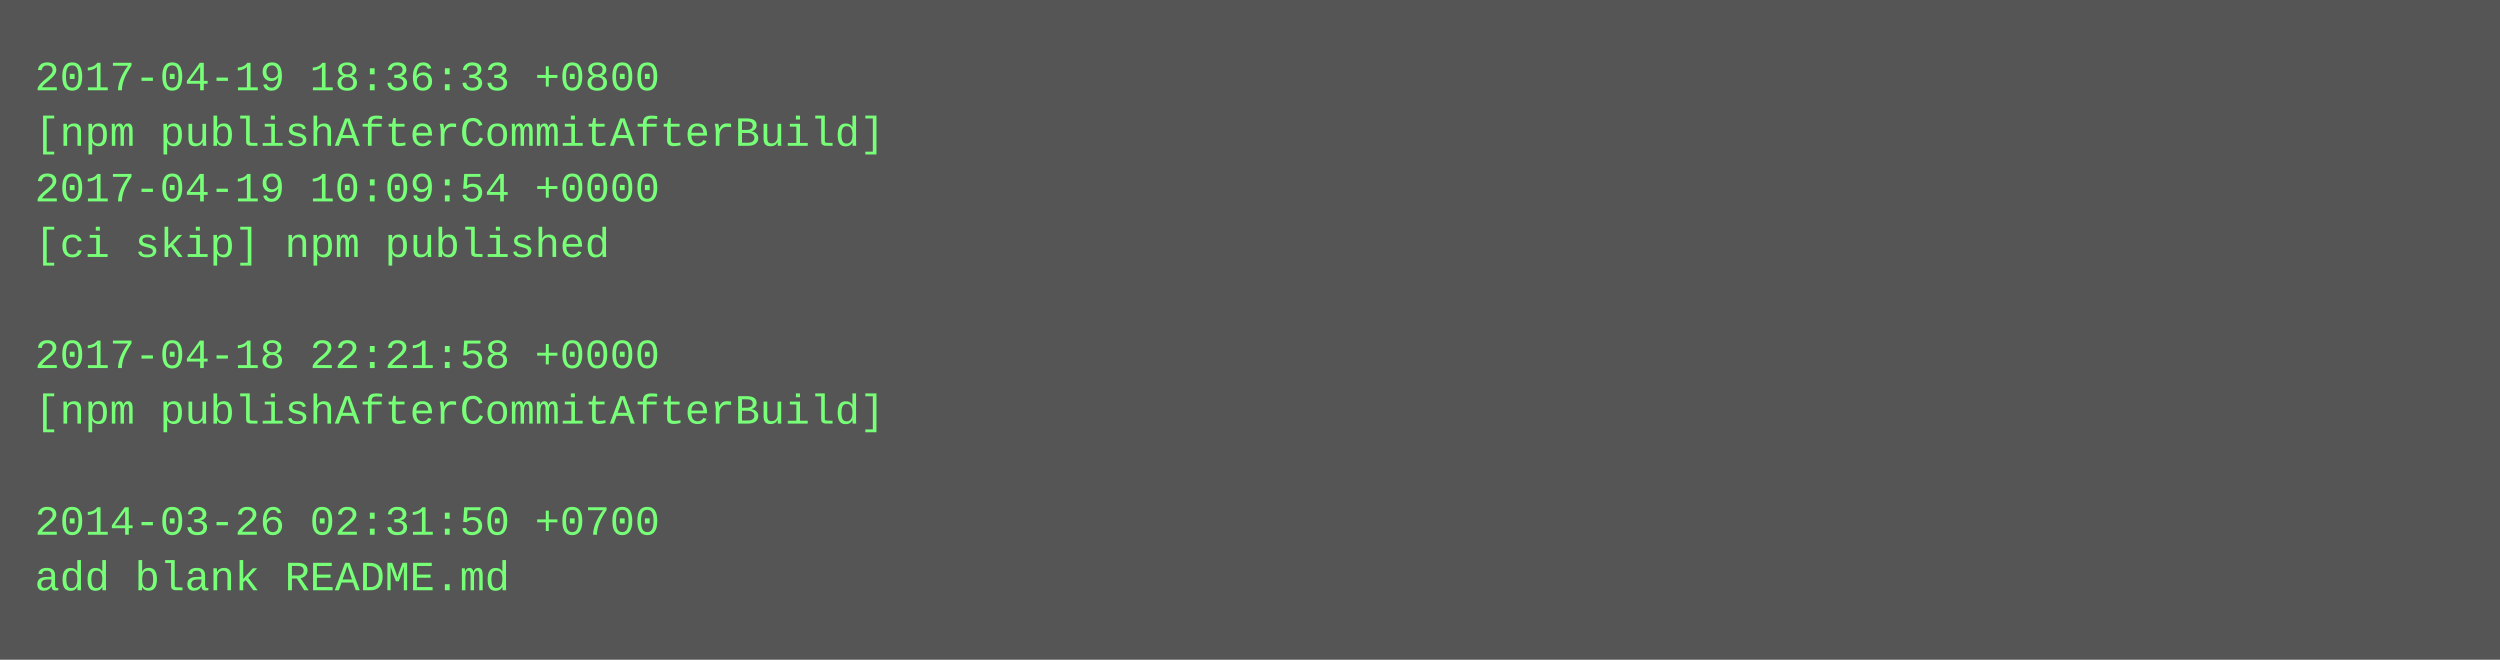
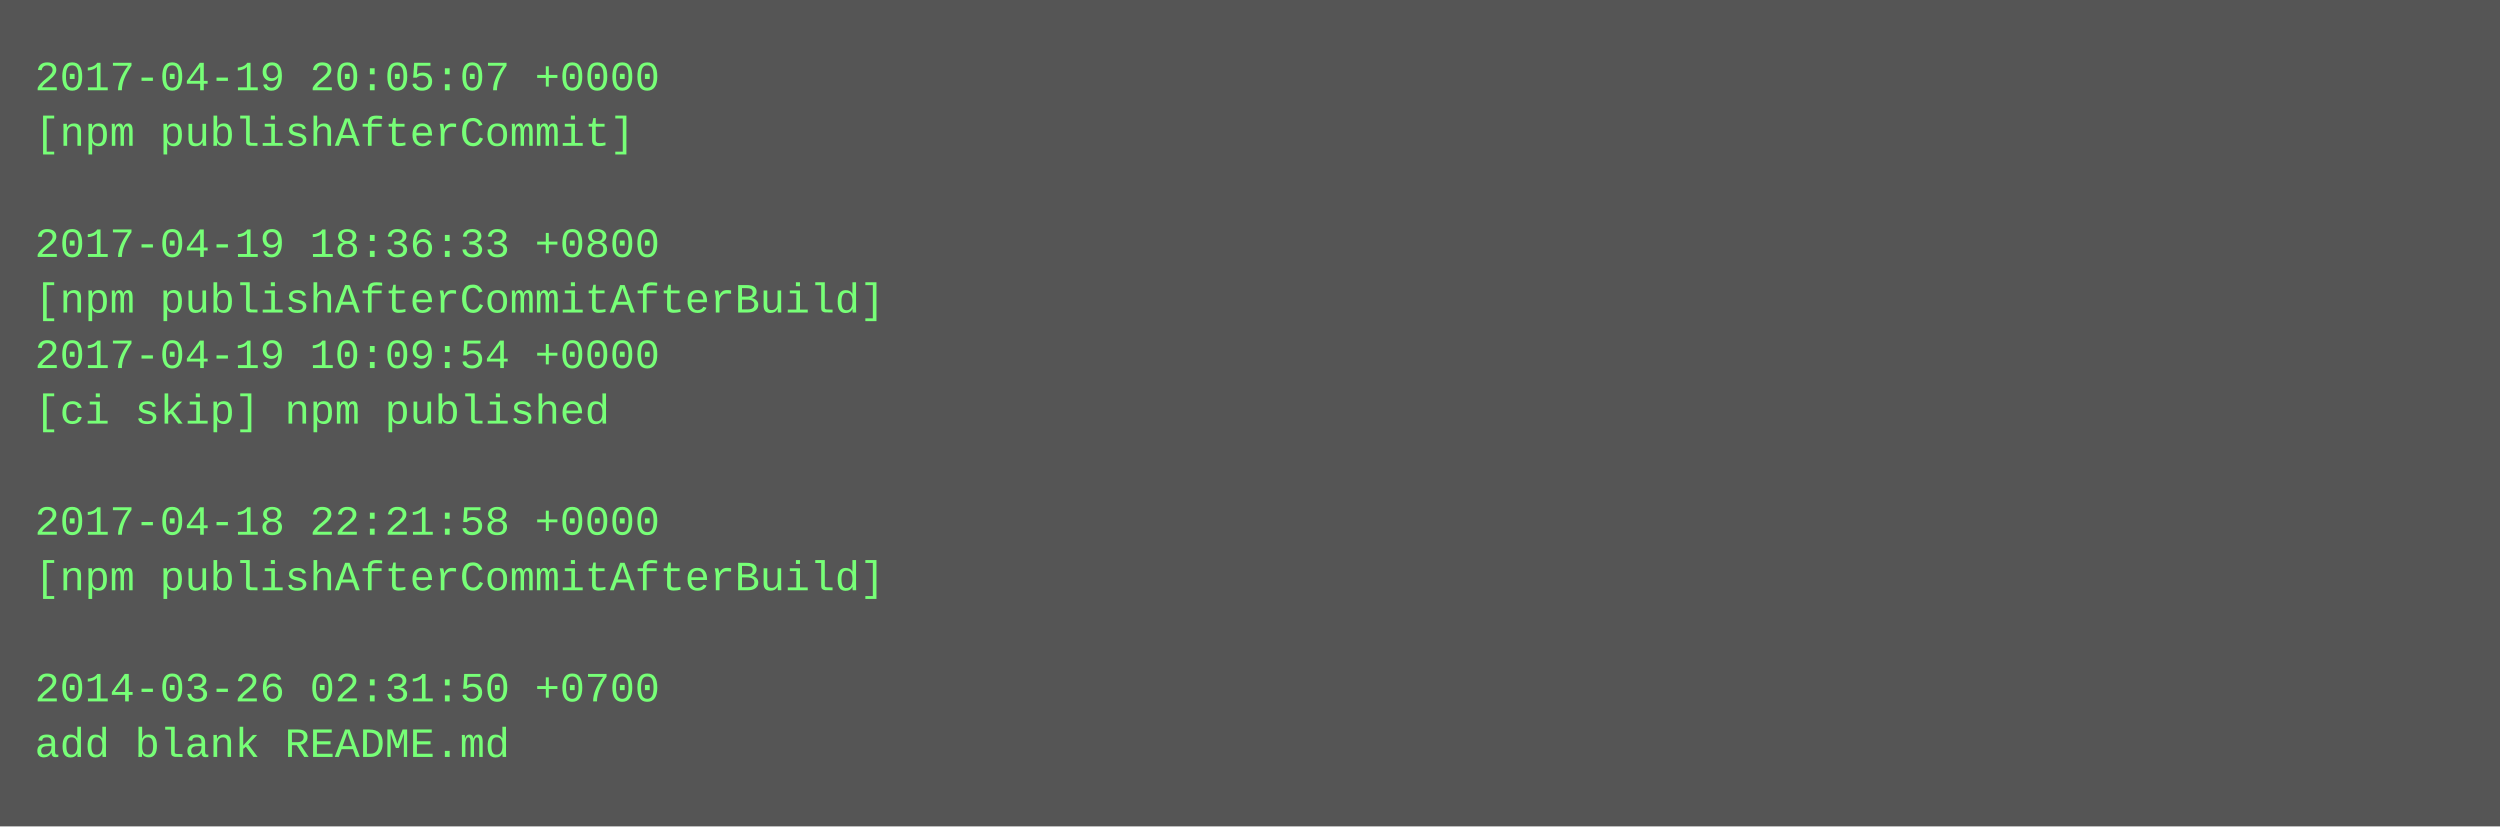
- <svg xmlns="http://www.w3.org/2000/svg" height="190" width="720">
-   <rect height="190" fill="#555" width="720" />
+ <svg xmlns="http://www.w3.org/2000/svg" height="238" width="720">
+   <rect height="238" fill="#555" width="720" />
  <text fill="#7f7" font-family="Courier New" font-size="12" xml:space="preserve">
-     <tspan x="10" y="26">2017-04-19 18:36:33 +0800</tspan>
-     <tspan x="10" y="42">[npm publishAfterCommitAfterBuild]</tspan>
-     <tspan x="10" y="58">2017-04-19 10:09:54 +0000</tspan>
-     <tspan x="10" y="74">[ci skip] npm published</tspan>
-     <tspan x="10" y="90" />
-     <tspan x="10" y="106">2017-04-18 22:21:58 +0000</tspan>
-     <tspan x="10" y="122">[npm publishAfterCommitAfterBuild]</tspan>
+     <tspan x="10" y="26">2017-04-19 20:05:07 +0000</tspan>
+     <tspan x="10" y="42">[npm publishAfterCommit]</tspan>
+     <tspan x="10" y="58" />
+     <tspan x="10" y="74">2017-04-19 18:36:33 +0800</tspan>
+     <tspan x="10" y="90">[npm publishAfterCommitAfterBuild]</tspan>
+     <tspan x="10" y="106">2017-04-19 10:09:54 +0000</tspan>
+     <tspan x="10" y="122">[ci skip] npm published</tspan>
    <tspan x="10" y="138" />
-     <tspan x="10" y="154">2014-03-26 02:31:50 +0700</tspan>
-     <tspan x="10" y="170">add blank README.md</tspan>
+     <tspan x="10" y="154">2017-04-18 22:21:58 +0000</tspan>
+     <tspan x="10" y="170">[npm publishAfterCommitAfterBuild]</tspan>
+     <tspan x="10" y="186" />
+     <tspan x="10" y="202">2014-03-26 02:31:50 +0700</tspan>
+     <tspan x="10" y="218">add blank README.md</tspan>
  </text>
</svg>
